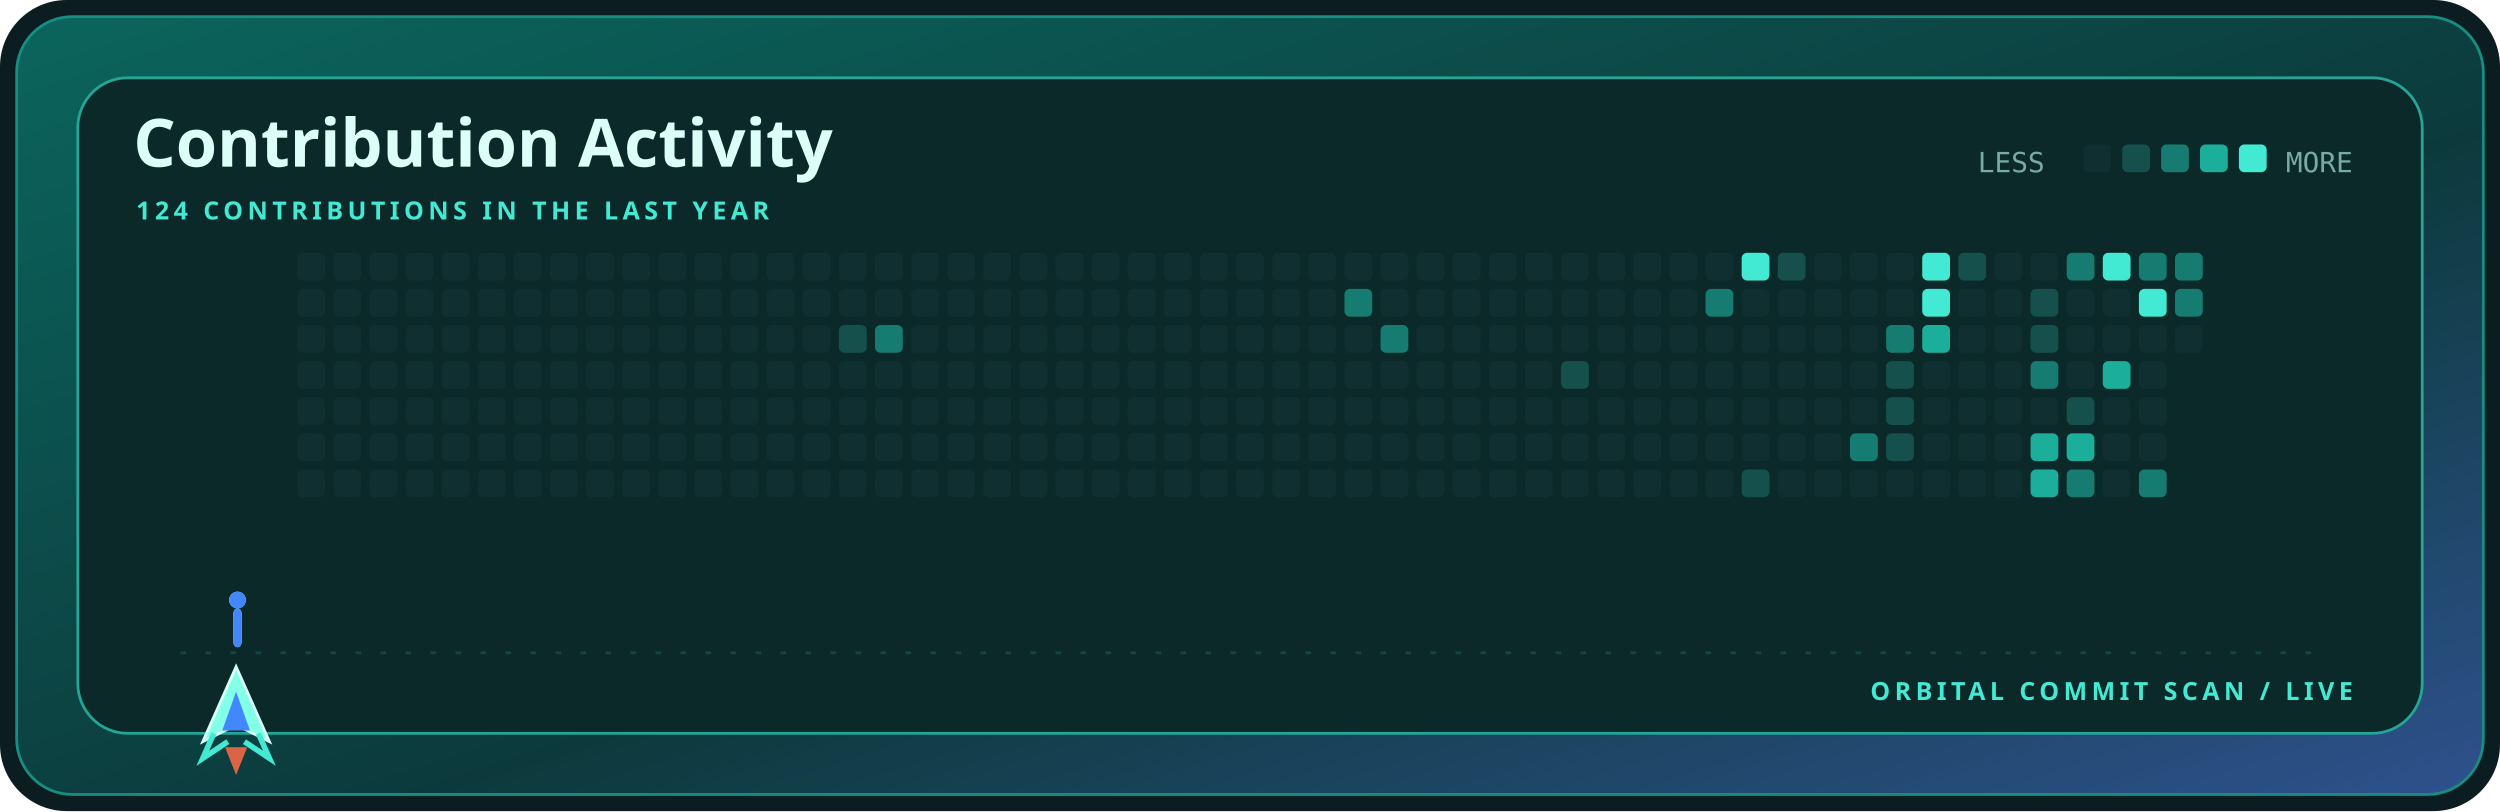
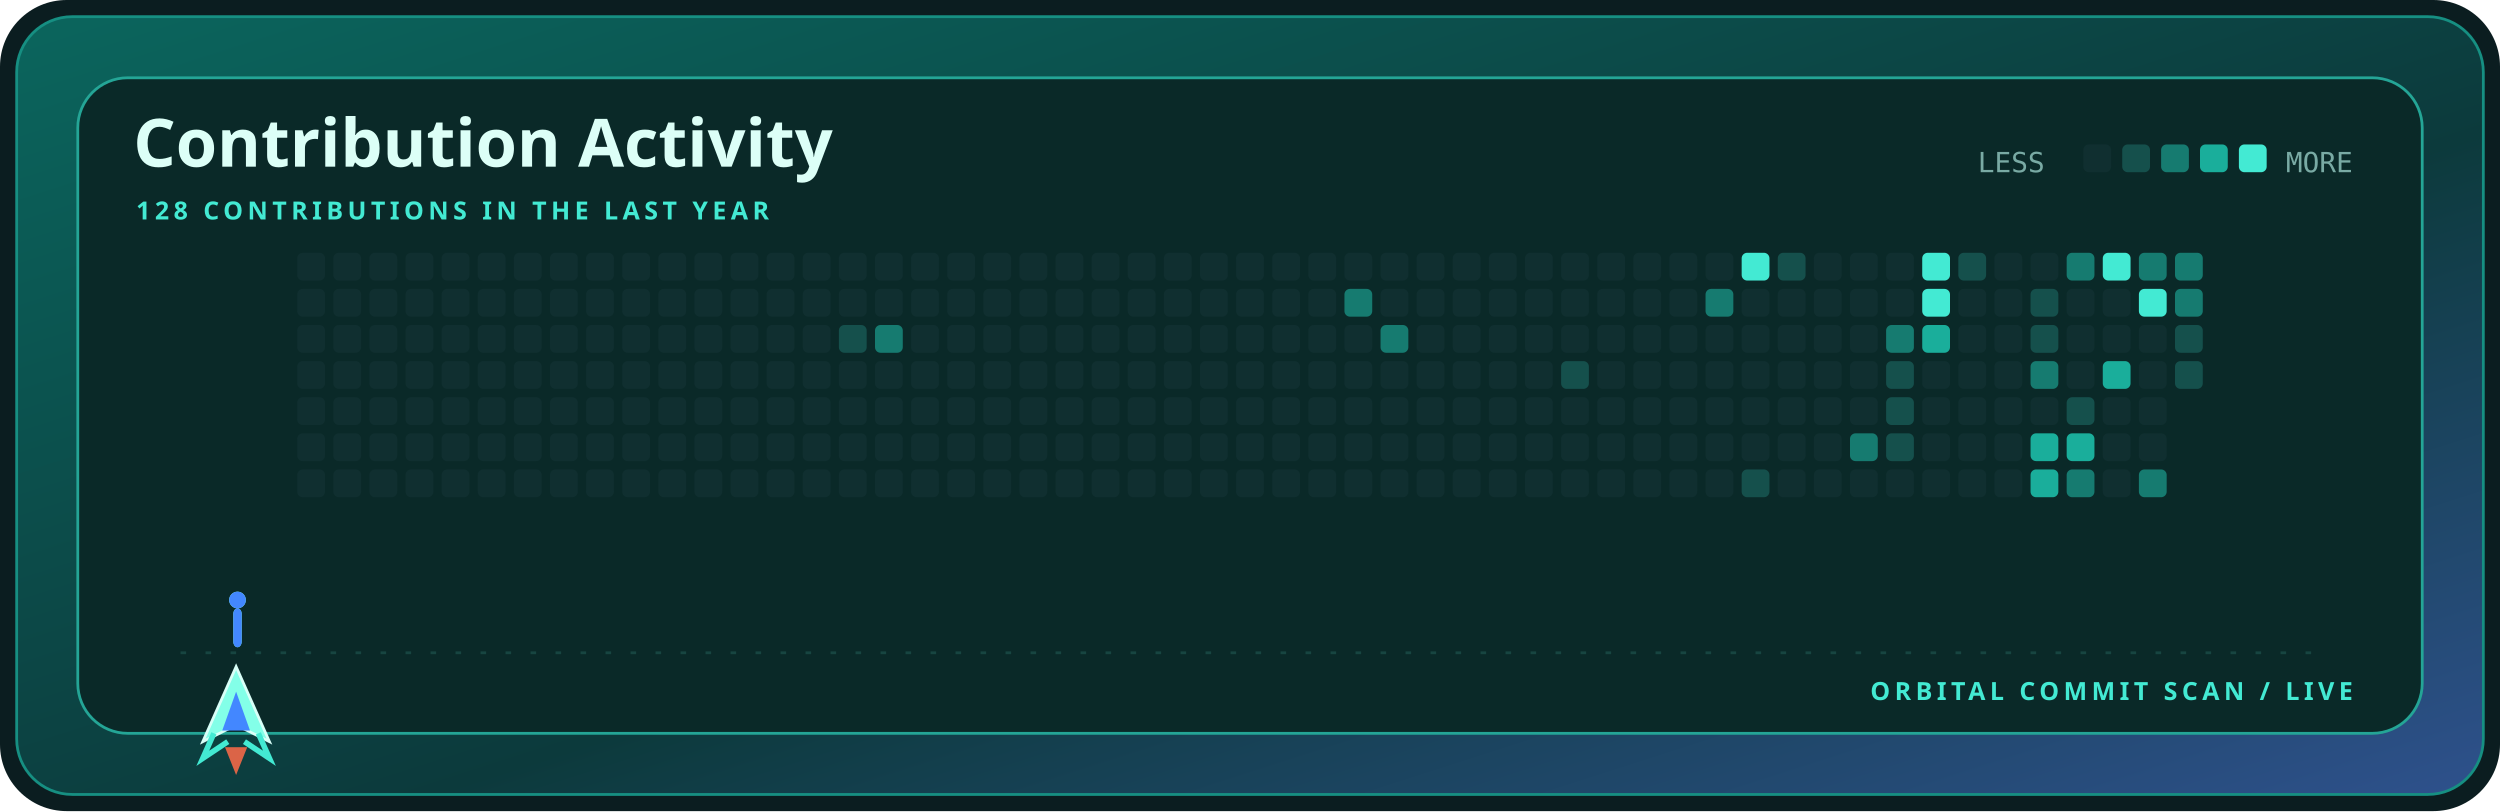
<svg xmlns="http://www.w3.org/2000/svg" width="900" height="292" viewBox="0 0 900 292" role="img" aria-label="Contribution activity for kamyarfaz">
  <defs>
    <linearGradient id="shell" x1="0" y1="0" x2="1" y2="1">
      <stop stop-color="#0b655d" />
      <stop offset=".58" stop-color="#0c3a3c" />
      <stop offset="1" stop-color="#2e518c" />
    </linearGradient>
    <style>.display{font:700 28px 'Trebuchet MS',sans-serif;fill:#dcfff7}.title{font:700 24px 'Trebuchet MS',sans-serif;fill:#dcfff7}.label{font:700 9px 'Trebuchet MS',sans-serif;fill:#43ead3;letter-spacing:1.6px}.body{font:12px 'Trebuchet MS',sans-serif;fill:#79aaa4}.mono{font:10px ui-monospace,Consolas,monospace;fill:#79aaa4}@media(prefers-reduced-motion:reduce){*{animation:none!important}}.cell{animation:cellIn .55s cubic-bezier(.32,.72,0,1) both}.ship{animation:travel 12s cubic-bezier(.65,0,.35,1) infinite}.shot-a{animation:shoot 1.7s cubic-bezier(.32,.72,0,1) infinite}.shot-b{animation:shoot 1.7s .72s cubic-bezier(.32,.72,0,1) infinite}@keyframes cellIn{from{opacity:0;transform:translateY(5px)}to{opacity:1;transform:translateY(0)}}@keyframes travel{0%,100%{transform:translateX(0)}50%{transform:translateX(715px)}}@keyframes shoot{0%{opacity:0;transform:translateY(0) scaleY(.4)}18%{opacity:1}75%,100%{opacity:0;transform:translateY(-58px) scaleY(1)}}</style>
  </defs>
  <rect width="900" height="292" rx="24" fill="#0b1d20" />
  <rect x="6" y="6" width="888" height="280" rx="20" fill="url(#shell)" stroke="#168f82" />
  <rect x="28" y="28" width="844" height="236" rx="18" fill="#0a2928" stroke="#24a596" />
  <text x="48" y="60" class="title">Contribution Activity</text>
-   <text x="49" y="79" class="label">124 CONTRIBUTIONS IN THE LAST YEAR</text>
+   <text x="49" y="79" class="label">128 CONTRIBUTIONS IN THE LAST YEAR</text>
  <text x="712" y="62" class="mono">LESS</text>
  <rect x="750" y="52" width="10" height="10" rx="2" fill="#102f30" />
  <rect x="764" y="52" width="10" height="10" rx="2" fill="#15504c" />
  <rect x="778" y="52" width="10" height="10" rx="2" fill="#167b70" />
  <rect x="792" y="52" width="10" height="10" rx="2" fill="#1aae9b" />
  <rect x="806" y="52" width="10" height="10" rx="2" fill="#43ead3" />
  <text x="847" y="62" text-anchor="end" class="mono">MORE</text>
  <rect x="107" y="91" width="10" height="10" rx="2" fill="#102f30" class="cell" style="animation-delay:0.000s" />
  <rect x="107" y="104" width="10" height="10" rx="2" fill="#102f30" class="cell" style="animation-delay:0.025s" />
  <rect x="107" y="117" width="10" height="10" rx="2" fill="#102f30" class="cell" style="animation-delay:0.050s" />
  <rect x="107" y="130" width="10" height="10" rx="2" fill="#102f30" class="cell" style="animation-delay:0.075s" />
  <rect x="107" y="143" width="10" height="10" rx="2" fill="#102f30" class="cell" style="animation-delay:0.100s" />
  <rect x="107" y="156" width="10" height="10" rx="2" fill="#102f30" class="cell" style="animation-delay:0.125s" />
  <rect x="107" y="169" width="10" height="10" rx="2" fill="#102f30" class="cell" style="animation-delay:0.150s" />
  <rect x="120" y="91" width="10" height="10" rx="2" fill="#102f30" class="cell" style="animation-delay:0.025s" />
  <rect x="120" y="104" width="10" height="10" rx="2" fill="#102f30" class="cell" style="animation-delay:0.050s" />
  <rect x="120" y="117" width="10" height="10" rx="2" fill="#102f30" class="cell" style="animation-delay:0.075s" />
  <rect x="120" y="130" width="10" height="10" rx="2" fill="#102f30" class="cell" style="animation-delay:0.100s" />
  <rect x="120" y="143" width="10" height="10" rx="2" fill="#102f30" class="cell" style="animation-delay:0.125s" />
  <rect x="120" y="156" width="10" height="10" rx="2" fill="#102f30" class="cell" style="animation-delay:0.150s" />
  <rect x="120" y="169" width="10" height="10" rx="2" fill="#102f30" class="cell" style="animation-delay:0.175s" />
  <rect x="133" y="91" width="10" height="10" rx="2" fill="#102f30" class="cell" style="animation-delay:0.050s" />
  <rect x="133" y="104" width="10" height="10" rx="2" fill="#102f30" class="cell" style="animation-delay:0.075s" />
  <rect x="133" y="117" width="10" height="10" rx="2" fill="#102f30" class="cell" style="animation-delay:0.100s" />
  <rect x="133" y="130" width="10" height="10" rx="2" fill="#102f30" class="cell" style="animation-delay:0.125s" />
  <rect x="133" y="143" width="10" height="10" rx="2" fill="#102f30" class="cell" style="animation-delay:0.150s" />
  <rect x="133" y="156" width="10" height="10" rx="2" fill="#102f30" class="cell" style="animation-delay:0.175s" />
  <rect x="133" y="169" width="10" height="10" rx="2" fill="#102f30" class="cell" style="animation-delay:0.200s" />
  <rect x="146" y="91" width="10" height="10" rx="2" fill="#102f30" class="cell" style="animation-delay:0.075s" />
  <rect x="146" y="104" width="10" height="10" rx="2" fill="#102f30" class="cell" style="animation-delay:0.100s" />
  <rect x="146" y="117" width="10" height="10" rx="2" fill="#102f30" class="cell" style="animation-delay:0.125s" />
  <rect x="146" y="130" width="10" height="10" rx="2" fill="#102f30" class="cell" style="animation-delay:0.150s" />
  <rect x="146" y="143" width="10" height="10" rx="2" fill="#102f30" class="cell" style="animation-delay:0.175s" />
  <rect x="146" y="156" width="10" height="10" rx="2" fill="#102f30" class="cell" style="animation-delay:0.200s" />
  <rect x="146" y="169" width="10" height="10" rx="2" fill="#102f30" class="cell" style="animation-delay:0.225s" />
  <rect x="159" y="91" width="10" height="10" rx="2" fill="#102f30" class="cell" style="animation-delay:0.100s" />
  <rect x="159" y="104" width="10" height="10" rx="2" fill="#102f30" class="cell" style="animation-delay:0.125s" />
  <rect x="159" y="117" width="10" height="10" rx="2" fill="#102f30" class="cell" style="animation-delay:0.150s" />
  <rect x="159" y="130" width="10" height="10" rx="2" fill="#102f30" class="cell" style="animation-delay:0.175s" />
  <rect x="159" y="143" width="10" height="10" rx="2" fill="#102f30" class="cell" style="animation-delay:0.200s" />
  <rect x="159" y="156" width="10" height="10" rx="2" fill="#102f30" class="cell" style="animation-delay:0.225s" />
  <rect x="159" y="169" width="10" height="10" rx="2" fill="#102f30" class="cell" style="animation-delay:0.250s" />
  <rect x="172" y="91" width="10" height="10" rx="2" fill="#102f30" class="cell" style="animation-delay:0.125s" />
  <rect x="172" y="104" width="10" height="10" rx="2" fill="#102f30" class="cell" style="animation-delay:0.150s" />
  <rect x="172" y="117" width="10" height="10" rx="2" fill="#102f30" class="cell" style="animation-delay:0.175s" />
  <rect x="172" y="130" width="10" height="10" rx="2" fill="#102f30" class="cell" style="animation-delay:0.200s" />
  <rect x="172" y="143" width="10" height="10" rx="2" fill="#102f30" class="cell" style="animation-delay:0.225s" />
  <rect x="172" y="156" width="10" height="10" rx="2" fill="#102f30" class="cell" style="animation-delay:0.250s" />
  <rect x="172" y="169" width="10" height="10" rx="2" fill="#102f30" class="cell" style="animation-delay:0.275s" />
  <rect x="185" y="91" width="10" height="10" rx="2" fill="#102f30" class="cell" style="animation-delay:0.150s" />
  <rect x="185" y="104" width="10" height="10" rx="2" fill="#102f30" class="cell" style="animation-delay:0.175s" />
  <rect x="185" y="117" width="10" height="10" rx="2" fill="#102f30" class="cell" style="animation-delay:0.200s" />
  <rect x="185" y="130" width="10" height="10" rx="2" fill="#102f30" class="cell" style="animation-delay:0.225s" />
  <rect x="185" y="143" width="10" height="10" rx="2" fill="#102f30" class="cell" style="animation-delay:0.250s" />
  <rect x="185" y="156" width="10" height="10" rx="2" fill="#102f30" class="cell" style="animation-delay:0.275s" />
  <rect x="185" y="169" width="10" height="10" rx="2" fill="#102f30" class="cell" style="animation-delay:0.300s" />
  <rect x="198" y="91" width="10" height="10" rx="2" fill="#102f30" class="cell" style="animation-delay:0.175s" />
  <rect x="198" y="104" width="10" height="10" rx="2" fill="#102f30" class="cell" style="animation-delay:0.200s" />
  <rect x="198" y="117" width="10" height="10" rx="2" fill="#102f30" class="cell" style="animation-delay:0.225s" />
  <rect x="198" y="130" width="10" height="10" rx="2" fill="#102f30" class="cell" style="animation-delay:0.250s" />
  <rect x="198" y="143" width="10" height="10" rx="2" fill="#102f30" class="cell" style="animation-delay:0.275s" />
  <rect x="198" y="156" width="10" height="10" rx="2" fill="#102f30" class="cell" style="animation-delay:0.300s" />
  <rect x="198" y="169" width="10" height="10" rx="2" fill="#102f30" class="cell" style="animation-delay:0.325s" />
  <rect x="211" y="91" width="10" height="10" rx="2" fill="#102f30" class="cell" style="animation-delay:0.200s" />
  <rect x="211" y="104" width="10" height="10" rx="2" fill="#102f30" class="cell" style="animation-delay:0.225s" />
  <rect x="211" y="117" width="10" height="10" rx="2" fill="#102f30" class="cell" style="animation-delay:0.250s" />
  <rect x="211" y="130" width="10" height="10" rx="2" fill="#102f30" class="cell" style="animation-delay:0.275s" />
  <rect x="211" y="143" width="10" height="10" rx="2" fill="#102f30" class="cell" style="animation-delay:0.300s" />
  <rect x="211" y="156" width="10" height="10" rx="2" fill="#102f30" class="cell" style="animation-delay:0.325s" />
  <rect x="211" y="169" width="10" height="10" rx="2" fill="#102f30" class="cell" style="animation-delay:0.350s" />
  <rect x="224" y="91" width="10" height="10" rx="2" fill="#102f30" class="cell" style="animation-delay:0.225s" />
  <rect x="224" y="104" width="10" height="10" rx="2" fill="#102f30" class="cell" style="animation-delay:0.250s" />
  <rect x="224" y="117" width="10" height="10" rx="2" fill="#102f30" class="cell" style="animation-delay:0.275s" />
  <rect x="224" y="130" width="10" height="10" rx="2" fill="#102f30" class="cell" style="animation-delay:0.300s" />
  <rect x="224" y="143" width="10" height="10" rx="2" fill="#102f30" class="cell" style="animation-delay:0.325s" />
  <rect x="224" y="156" width="10" height="10" rx="2" fill="#102f30" class="cell" style="animation-delay:0.350s" />
  <rect x="224" y="169" width="10" height="10" rx="2" fill="#102f30" class="cell" style="animation-delay:0.375s" />
  <rect x="237" y="91" width="10" height="10" rx="2" fill="#102f30" class="cell" style="animation-delay:0.250s" />
  <rect x="237" y="104" width="10" height="10" rx="2" fill="#102f30" class="cell" style="animation-delay:0.275s" />
  <rect x="237" y="117" width="10" height="10" rx="2" fill="#102f30" class="cell" style="animation-delay:0.300s" />
  <rect x="237" y="130" width="10" height="10" rx="2" fill="#102f30" class="cell" style="animation-delay:0.325s" />
  <rect x="237" y="143" width="10" height="10" rx="2" fill="#102f30" class="cell" style="animation-delay:0.350s" />
  <rect x="237" y="156" width="10" height="10" rx="2" fill="#102f30" class="cell" style="animation-delay:0.375s" />
  <rect x="237" y="169" width="10" height="10" rx="2" fill="#102f30" class="cell" style="animation-delay:0.400s" />
  <rect x="250" y="91" width="10" height="10" rx="2" fill="#102f30" class="cell" style="animation-delay:0.275s" />
  <rect x="250" y="104" width="10" height="10" rx="2" fill="#102f30" class="cell" style="animation-delay:0.300s" />
  <rect x="250" y="117" width="10" height="10" rx="2" fill="#102f30" class="cell" style="animation-delay:0.325s" />
  <rect x="250" y="130" width="10" height="10" rx="2" fill="#102f30" class="cell" style="animation-delay:0.350s" />
  <rect x="250" y="143" width="10" height="10" rx="2" fill="#102f30" class="cell" style="animation-delay:0.375s" />
  <rect x="250" y="156" width="10" height="10" rx="2" fill="#102f30" class="cell" style="animation-delay:0.400s" />
  <rect x="250" y="169" width="10" height="10" rx="2" fill="#102f30" class="cell" style="animation-delay:0.425s" />
  <rect x="263" y="91" width="10" height="10" rx="2" fill="#102f30" class="cell" style="animation-delay:0.300s" />
  <rect x="263" y="104" width="10" height="10" rx="2" fill="#102f30" class="cell" style="animation-delay:0.325s" />
  <rect x="263" y="117" width="10" height="10" rx="2" fill="#102f30" class="cell" style="animation-delay:0.350s" />
  <rect x="263" y="130" width="10" height="10" rx="2" fill="#102f30" class="cell" style="animation-delay:0.375s" />
  <rect x="263" y="143" width="10" height="10" rx="2" fill="#102f30" class="cell" style="animation-delay:0.400s" />
  <rect x="263" y="156" width="10" height="10" rx="2" fill="#102f30" class="cell" style="animation-delay:0.425s" />
  <rect x="263" y="169" width="10" height="10" rx="2" fill="#102f30" class="cell" style="animation-delay:0.000s" />
  <rect x="276" y="91" width="10" height="10" rx="2" fill="#102f30" class="cell" style="animation-delay:0.325s" />
  <rect x="276" y="104" width="10" height="10" rx="2" fill="#102f30" class="cell" style="animation-delay:0.350s" />
  <rect x="276" y="117" width="10" height="10" rx="2" fill="#102f30" class="cell" style="animation-delay:0.375s" />
  <rect x="276" y="130" width="10" height="10" rx="2" fill="#102f30" class="cell" style="animation-delay:0.400s" />
  <rect x="276" y="143" width="10" height="10" rx="2" fill="#102f30" class="cell" style="animation-delay:0.425s" />
  <rect x="276" y="156" width="10" height="10" rx="2" fill="#102f30" class="cell" style="animation-delay:0.000s" />
  <rect x="276" y="169" width="10" height="10" rx="2" fill="#102f30" class="cell" style="animation-delay:0.025s" />
  <rect x="289" y="91" width="10" height="10" rx="2" fill="#102f30" class="cell" style="animation-delay:0.350s" />
  <rect x="289" y="104" width="10" height="10" rx="2" fill="#102f30" class="cell" style="animation-delay:0.375s" />
  <rect x="289" y="117" width="10" height="10" rx="2" fill="#102f30" class="cell" style="animation-delay:0.400s" />
  <rect x="289" y="130" width="10" height="10" rx="2" fill="#102f30" class="cell" style="animation-delay:0.425s" />
  <rect x="289" y="143" width="10" height="10" rx="2" fill="#102f30" class="cell" style="animation-delay:0.000s" />
  <rect x="289" y="156" width="10" height="10" rx="2" fill="#102f30" class="cell" style="animation-delay:0.025s" />
  <rect x="289" y="169" width="10" height="10" rx="2" fill="#102f30" class="cell" style="animation-delay:0.050s" />
  <rect x="302" y="91" width="10" height="10" rx="2" fill="#102f30" class="cell" style="animation-delay:0.375s" />
  <rect x="302" y="104" width="10" height="10" rx="2" fill="#102f30" class="cell" style="animation-delay:0.400s" />
  <rect x="302" y="117" width="10" height="10" rx="2" fill="#15504c" class="cell" style="animation-delay:0.425s" />
  <rect x="302" y="130" width="10" height="10" rx="2" fill="#102f30" class="cell" style="animation-delay:0.000s" />
  <rect x="302" y="143" width="10" height="10" rx="2" fill="#102f30" class="cell" style="animation-delay:0.025s" />
  <rect x="302" y="156" width="10" height="10" rx="2" fill="#102f30" class="cell" style="animation-delay:0.050s" />
  <rect x="302" y="169" width="10" height="10" rx="2" fill="#102f30" class="cell" style="animation-delay:0.075s" />
  <rect x="315" y="91" width="10" height="10" rx="2" fill="#102f30" class="cell" style="animation-delay:0.400s" />
  <rect x="315" y="104" width="10" height="10" rx="2" fill="#102f30" class="cell" style="animation-delay:0.425s" />
  <rect x="315" y="117" width="10" height="10" rx="2" fill="#167b70" class="cell" style="animation-delay:0.000s" />
  <rect x="315" y="130" width="10" height="10" rx="2" fill="#102f30" class="cell" style="animation-delay:0.025s" />
  <rect x="315" y="143" width="10" height="10" rx="2" fill="#102f30" class="cell" style="animation-delay:0.050s" />
  <rect x="315" y="156" width="10" height="10" rx="2" fill="#102f30" class="cell" style="animation-delay:0.075s" />
  <rect x="315" y="169" width="10" height="10" rx="2" fill="#102f30" class="cell" style="animation-delay:0.100s" />
  <rect x="328" y="91" width="10" height="10" rx="2" fill="#102f30" class="cell" style="animation-delay:0.425s" />
  <rect x="328" y="104" width="10" height="10" rx="2" fill="#102f30" class="cell" style="animation-delay:0.000s" />
  <rect x="328" y="117" width="10" height="10" rx="2" fill="#102f30" class="cell" style="animation-delay:0.025s" />
  <rect x="328" y="130" width="10" height="10" rx="2" fill="#102f30" class="cell" style="animation-delay:0.050s" />
  <rect x="328" y="143" width="10" height="10" rx="2" fill="#102f30" class="cell" style="animation-delay:0.075s" />
  <rect x="328" y="156" width="10" height="10" rx="2" fill="#102f30" class="cell" style="animation-delay:0.100s" />
  <rect x="328" y="169" width="10" height="10" rx="2" fill="#102f30" class="cell" style="animation-delay:0.125s" />
  <rect x="341" y="91" width="10" height="10" rx="2" fill="#102f30" class="cell" style="animation-delay:0.000s" />
  <rect x="341" y="104" width="10" height="10" rx="2" fill="#102f30" class="cell" style="animation-delay:0.025s" />
  <rect x="341" y="117" width="10" height="10" rx="2" fill="#102f30" class="cell" style="animation-delay:0.050s" />
  <rect x="341" y="130" width="10" height="10" rx="2" fill="#102f30" class="cell" style="animation-delay:0.075s" />
  <rect x="341" y="143" width="10" height="10" rx="2" fill="#102f30" class="cell" style="animation-delay:0.100s" />
  <rect x="341" y="156" width="10" height="10" rx="2" fill="#102f30" class="cell" style="animation-delay:0.125s" />
  <rect x="341" y="169" width="10" height="10" rx="2" fill="#102f30" class="cell" style="animation-delay:0.150s" />
  <rect x="354" y="91" width="10" height="10" rx="2" fill="#102f30" class="cell" style="animation-delay:0.025s" />
  <rect x="354" y="104" width="10" height="10" rx="2" fill="#102f30" class="cell" style="animation-delay:0.050s" />
  <rect x="354" y="117" width="10" height="10" rx="2" fill="#102f30" class="cell" style="animation-delay:0.075s" />
  <rect x="354" y="130" width="10" height="10" rx="2" fill="#102f30" class="cell" style="animation-delay:0.100s" />
  <rect x="354" y="143" width="10" height="10" rx="2" fill="#102f30" class="cell" style="animation-delay:0.125s" />
  <rect x="354" y="156" width="10" height="10" rx="2" fill="#102f30" class="cell" style="animation-delay:0.150s" />
  <rect x="354" y="169" width="10" height="10" rx="2" fill="#102f30" class="cell" style="animation-delay:0.175s" />
  <rect x="367" y="91" width="10" height="10" rx="2" fill="#102f30" class="cell" style="animation-delay:0.050s" />
  <rect x="367" y="104" width="10" height="10" rx="2" fill="#102f30" class="cell" style="animation-delay:0.075s" />
  <rect x="367" y="117" width="10" height="10" rx="2" fill="#102f30" class="cell" style="animation-delay:0.100s" />
  <rect x="367" y="130" width="10" height="10" rx="2" fill="#102f30" class="cell" style="animation-delay:0.125s" />
  <rect x="367" y="143" width="10" height="10" rx="2" fill="#102f30" class="cell" style="animation-delay:0.150s" />
  <rect x="367" y="156" width="10" height="10" rx="2" fill="#102f30" class="cell" style="animation-delay:0.175s" />
  <rect x="367" y="169" width="10" height="10" rx="2" fill="#102f30" class="cell" style="animation-delay:0.200s" />
  <rect x="380" y="91" width="10" height="10" rx="2" fill="#102f30" class="cell" style="animation-delay:0.075s" />
  <rect x="380" y="104" width="10" height="10" rx="2" fill="#102f30" class="cell" style="animation-delay:0.100s" />
  <rect x="380" y="117" width="10" height="10" rx="2" fill="#102f30" class="cell" style="animation-delay:0.125s" />
  <rect x="380" y="130" width="10" height="10" rx="2" fill="#102f30" class="cell" style="animation-delay:0.150s" />
  <rect x="380" y="143" width="10" height="10" rx="2" fill="#102f30" class="cell" style="animation-delay:0.175s" />
  <rect x="380" y="156" width="10" height="10" rx="2" fill="#102f30" class="cell" style="animation-delay:0.200s" />
  <rect x="380" y="169" width="10" height="10" rx="2" fill="#102f30" class="cell" style="animation-delay:0.225s" />
  <rect x="393" y="91" width="10" height="10" rx="2" fill="#102f30" class="cell" style="animation-delay:0.100s" />
  <rect x="393" y="104" width="10" height="10" rx="2" fill="#102f30" class="cell" style="animation-delay:0.125s" />
  <rect x="393" y="117" width="10" height="10" rx="2" fill="#102f30" class="cell" style="animation-delay:0.150s" />
  <rect x="393" y="130" width="10" height="10" rx="2" fill="#102f30" class="cell" style="animation-delay:0.175s" />
  <rect x="393" y="143" width="10" height="10" rx="2" fill="#102f30" class="cell" style="animation-delay:0.200s" />
  <rect x="393" y="156" width="10" height="10" rx="2" fill="#102f30" class="cell" style="animation-delay:0.225s" />
  <rect x="393" y="169" width="10" height="10" rx="2" fill="#102f30" class="cell" style="animation-delay:0.250s" />
  <rect x="406" y="91" width="10" height="10" rx="2" fill="#102f30" class="cell" style="animation-delay:0.125s" />
  <rect x="406" y="104" width="10" height="10" rx="2" fill="#102f30" class="cell" style="animation-delay:0.150s" />
  <rect x="406" y="117" width="10" height="10" rx="2" fill="#102f30" class="cell" style="animation-delay:0.175s" />
  <rect x="406" y="130" width="10" height="10" rx="2" fill="#102f30" class="cell" style="animation-delay:0.200s" />
  <rect x="406" y="143" width="10" height="10" rx="2" fill="#102f30" class="cell" style="animation-delay:0.225s" />
  <rect x="406" y="156" width="10" height="10" rx="2" fill="#102f30" class="cell" style="animation-delay:0.250s" />
  <rect x="406" y="169" width="10" height="10" rx="2" fill="#102f30" class="cell" style="animation-delay:0.275s" />
  <rect x="419" y="91" width="10" height="10" rx="2" fill="#102f30" class="cell" style="animation-delay:0.150s" />
  <rect x="419" y="104" width="10" height="10" rx="2" fill="#102f30" class="cell" style="animation-delay:0.175s" />
  <rect x="419" y="117" width="10" height="10" rx="2" fill="#102f30" class="cell" style="animation-delay:0.200s" />
  <rect x="419" y="130" width="10" height="10" rx="2" fill="#102f30" class="cell" style="animation-delay:0.225s" />
  <rect x="419" y="143" width="10" height="10" rx="2" fill="#102f30" class="cell" style="animation-delay:0.250s" />
  <rect x="419" y="156" width="10" height="10" rx="2" fill="#102f30" class="cell" style="animation-delay:0.275s" />
  <rect x="419" y="169" width="10" height="10" rx="2" fill="#102f30" class="cell" style="animation-delay:0.300s" />
  <rect x="432" y="91" width="10" height="10" rx="2" fill="#102f30" class="cell" style="animation-delay:0.175s" />
  <rect x="432" y="104" width="10" height="10" rx="2" fill="#102f30" class="cell" style="animation-delay:0.200s" />
  <rect x="432" y="117" width="10" height="10" rx="2" fill="#102f30" class="cell" style="animation-delay:0.225s" />
  <rect x="432" y="130" width="10" height="10" rx="2" fill="#102f30" class="cell" style="animation-delay:0.250s" />
  <rect x="432" y="143" width="10" height="10" rx="2" fill="#102f30" class="cell" style="animation-delay:0.275s" />
  <rect x="432" y="156" width="10" height="10" rx="2" fill="#102f30" class="cell" style="animation-delay:0.300s" />
  <rect x="432" y="169" width="10" height="10" rx="2" fill="#102f30" class="cell" style="animation-delay:0.325s" />
  <rect x="445" y="91" width="10" height="10" rx="2" fill="#102f30" class="cell" style="animation-delay:0.200s" />
  <rect x="445" y="104" width="10" height="10" rx="2" fill="#102f30" class="cell" style="animation-delay:0.225s" />
  <rect x="445" y="117" width="10" height="10" rx="2" fill="#102f30" class="cell" style="animation-delay:0.250s" />
  <rect x="445" y="130" width="10" height="10" rx="2" fill="#102f30" class="cell" style="animation-delay:0.275s" />
  <rect x="445" y="143" width="10" height="10" rx="2" fill="#102f30" class="cell" style="animation-delay:0.300s" />
  <rect x="445" y="156" width="10" height="10" rx="2" fill="#102f30" class="cell" style="animation-delay:0.325s" />
  <rect x="445" y="169" width="10" height="10" rx="2" fill="#102f30" class="cell" style="animation-delay:0.350s" />
  <rect x="458" y="91" width="10" height="10" rx="2" fill="#102f30" class="cell" style="animation-delay:0.225s" />
  <rect x="458" y="104" width="10" height="10" rx="2" fill="#102f30" class="cell" style="animation-delay:0.250s" />
  <rect x="458" y="117" width="10" height="10" rx="2" fill="#102f30" class="cell" style="animation-delay:0.275s" />
  <rect x="458" y="130" width="10" height="10" rx="2" fill="#102f30" class="cell" style="animation-delay:0.300s" />
  <rect x="458" y="143" width="10" height="10" rx="2" fill="#102f30" class="cell" style="animation-delay:0.325s" />
  <rect x="458" y="156" width="10" height="10" rx="2" fill="#102f30" class="cell" style="animation-delay:0.350s" />
  <rect x="458" y="169" width="10" height="10" rx="2" fill="#102f30" class="cell" style="animation-delay:0.375s" />
  <rect x="471" y="91" width="10" height="10" rx="2" fill="#102f30" class="cell" style="animation-delay:0.250s" />
  <rect x="471" y="104" width="10" height="10" rx="2" fill="#102f30" class="cell" style="animation-delay:0.275s" />
  <rect x="471" y="117" width="10" height="10" rx="2" fill="#102f30" class="cell" style="animation-delay:0.300s" />
  <rect x="471" y="130" width="10" height="10" rx="2" fill="#102f30" class="cell" style="animation-delay:0.325s" />
  <rect x="471" y="143" width="10" height="10" rx="2" fill="#102f30" class="cell" style="animation-delay:0.350s" />
  <rect x="471" y="156" width="10" height="10" rx="2" fill="#102f30" class="cell" style="animation-delay:0.375s" />
  <rect x="471" y="169" width="10" height="10" rx="2" fill="#102f30" class="cell" style="animation-delay:0.400s" />
  <rect x="484" y="91" width="10" height="10" rx="2" fill="#102f30" class="cell" style="animation-delay:0.275s" />
  <rect x="484" y="104" width="10" height="10" rx="2" fill="#167b70" class="cell" style="animation-delay:0.300s" />
  <rect x="484" y="117" width="10" height="10" rx="2" fill="#102f30" class="cell" style="animation-delay:0.325s" />
  <rect x="484" y="130" width="10" height="10" rx="2" fill="#102f30" class="cell" style="animation-delay:0.350s" />
  <rect x="484" y="143" width="10" height="10" rx="2" fill="#102f30" class="cell" style="animation-delay:0.375s" />
  <rect x="484" y="156" width="10" height="10" rx="2" fill="#102f30" class="cell" style="animation-delay:0.400s" />
  <rect x="484" y="169" width="10" height="10" rx="2" fill="#102f30" class="cell" style="animation-delay:0.425s" />
  <rect x="497" y="91" width="10" height="10" rx="2" fill="#102f30" class="cell" style="animation-delay:0.300s" />
  <rect x="497" y="104" width="10" height="10" rx="2" fill="#102f30" class="cell" style="animation-delay:0.325s" />
  <rect x="497" y="117" width="10" height="10" rx="2" fill="#167b70" class="cell" style="animation-delay:0.350s" />
  <rect x="497" y="130" width="10" height="10" rx="2" fill="#102f30" class="cell" style="animation-delay:0.375s" />
  <rect x="497" y="143" width="10" height="10" rx="2" fill="#102f30" class="cell" style="animation-delay:0.400s" />
  <rect x="497" y="156" width="10" height="10" rx="2" fill="#102f30" class="cell" style="animation-delay:0.425s" />
  <rect x="497" y="169" width="10" height="10" rx="2" fill="#102f30" class="cell" style="animation-delay:0.000s" />
  <rect x="510" y="91" width="10" height="10" rx="2" fill="#102f30" class="cell" style="animation-delay:0.325s" />
  <rect x="510" y="104" width="10" height="10" rx="2" fill="#102f30" class="cell" style="animation-delay:0.350s" />
  <rect x="510" y="117" width="10" height="10" rx="2" fill="#102f30" class="cell" style="animation-delay:0.375s" />
  <rect x="510" y="130" width="10" height="10" rx="2" fill="#102f30" class="cell" style="animation-delay:0.400s" />
  <rect x="510" y="143" width="10" height="10" rx="2" fill="#102f30" class="cell" style="animation-delay:0.425s" />
  <rect x="510" y="156" width="10" height="10" rx="2" fill="#102f30" class="cell" style="animation-delay:0.000s" />
  <rect x="510" y="169" width="10" height="10" rx="2" fill="#102f30" class="cell" style="animation-delay:0.025s" />
  <rect x="523" y="91" width="10" height="10" rx="2" fill="#102f30" class="cell" style="animation-delay:0.350s" />
  <rect x="523" y="104" width="10" height="10" rx="2" fill="#102f30" class="cell" style="animation-delay:0.375s" />
  <rect x="523" y="117" width="10" height="10" rx="2" fill="#102f30" class="cell" style="animation-delay:0.400s" />
  <rect x="523" y="130" width="10" height="10" rx="2" fill="#102f30" class="cell" style="animation-delay:0.425s" />
  <rect x="523" y="143" width="10" height="10" rx="2" fill="#102f30" class="cell" style="animation-delay:0.000s" />
  <rect x="523" y="156" width="10" height="10" rx="2" fill="#102f30" class="cell" style="animation-delay:0.025s" />
  <rect x="523" y="169" width="10" height="10" rx="2" fill="#102f30" class="cell" style="animation-delay:0.050s" />
  <rect x="536" y="91" width="10" height="10" rx="2" fill="#102f30" class="cell" style="animation-delay:0.375s" />
  <rect x="536" y="104" width="10" height="10" rx="2" fill="#102f30" class="cell" style="animation-delay:0.400s" />
  <rect x="536" y="117" width="10" height="10" rx="2" fill="#102f30" class="cell" style="animation-delay:0.425s" />
  <rect x="536" y="130" width="10" height="10" rx="2" fill="#102f30" class="cell" style="animation-delay:0.000s" />
  <rect x="536" y="143" width="10" height="10" rx="2" fill="#102f30" class="cell" style="animation-delay:0.025s" />
  <rect x="536" y="156" width="10" height="10" rx="2" fill="#102f30" class="cell" style="animation-delay:0.050s" />
  <rect x="536" y="169" width="10" height="10" rx="2" fill="#102f30" class="cell" style="animation-delay:0.075s" />
  <rect x="549" y="91" width="10" height="10" rx="2" fill="#102f30" class="cell" style="animation-delay:0.400s" />
  <rect x="549" y="104" width="10" height="10" rx="2" fill="#102f30" class="cell" style="animation-delay:0.425s" />
  <rect x="549" y="117" width="10" height="10" rx="2" fill="#102f30" class="cell" style="animation-delay:0.000s" />
  <rect x="549" y="130" width="10" height="10" rx="2" fill="#102f30" class="cell" style="animation-delay:0.025s" />
  <rect x="549" y="143" width="10" height="10" rx="2" fill="#102f30" class="cell" style="animation-delay:0.050s" />
  <rect x="549" y="156" width="10" height="10" rx="2" fill="#102f30" class="cell" style="animation-delay:0.075s" />
  <rect x="549" y="169" width="10" height="10" rx="2" fill="#102f30" class="cell" style="animation-delay:0.100s" />
  <rect x="562" y="91" width="10" height="10" rx="2" fill="#102f30" class="cell" style="animation-delay:0.425s" />
  <rect x="562" y="104" width="10" height="10" rx="2" fill="#102f30" class="cell" style="animation-delay:0.000s" />
  <rect x="562" y="117" width="10" height="10" rx="2" fill="#102f30" class="cell" style="animation-delay:0.025s" />
  <rect x="562" y="130" width="10" height="10" rx="2" fill="#15504c" class="cell" style="animation-delay:0.050s" />
  <rect x="562" y="143" width="10" height="10" rx="2" fill="#102f30" class="cell" style="animation-delay:0.075s" />
  <rect x="562" y="156" width="10" height="10" rx="2" fill="#102f30" class="cell" style="animation-delay:0.100s" />
  <rect x="562" y="169" width="10" height="10" rx="2" fill="#102f30" class="cell" style="animation-delay:0.125s" />
  <rect x="575" y="91" width="10" height="10" rx="2" fill="#102f30" class="cell" style="animation-delay:0.000s" />
  <rect x="575" y="104" width="10" height="10" rx="2" fill="#102f30" class="cell" style="animation-delay:0.025s" />
  <rect x="575" y="117" width="10" height="10" rx="2" fill="#102f30" class="cell" style="animation-delay:0.050s" />
  <rect x="575" y="130" width="10" height="10" rx="2" fill="#102f30" class="cell" style="animation-delay:0.075s" />
  <rect x="575" y="143" width="10" height="10" rx="2" fill="#102f30" class="cell" style="animation-delay:0.100s" />
  <rect x="575" y="156" width="10" height="10" rx="2" fill="#102f30" class="cell" style="animation-delay:0.125s" />
  <rect x="575" y="169" width="10" height="10" rx="2" fill="#102f30" class="cell" style="animation-delay:0.150s" />
  <rect x="588" y="91" width="10" height="10" rx="2" fill="#102f30" class="cell" style="animation-delay:0.025s" />
  <rect x="588" y="104" width="10" height="10" rx="2" fill="#102f30" class="cell" style="animation-delay:0.050s" />
  <rect x="588" y="117" width="10" height="10" rx="2" fill="#102f30" class="cell" style="animation-delay:0.075s" />
  <rect x="588" y="130" width="10" height="10" rx="2" fill="#102f30" class="cell" style="animation-delay:0.100s" />
  <rect x="588" y="143" width="10" height="10" rx="2" fill="#102f30" class="cell" style="animation-delay:0.125s" />
  <rect x="588" y="156" width="10" height="10" rx="2" fill="#102f30" class="cell" style="animation-delay:0.150s" />
  <rect x="588" y="169" width="10" height="10" rx="2" fill="#102f30" class="cell" style="animation-delay:0.175s" />
  <rect x="601" y="91" width="10" height="10" rx="2" fill="#102f30" class="cell" style="animation-delay:0.050s" />
  <rect x="601" y="104" width="10" height="10" rx="2" fill="#102f30" class="cell" style="animation-delay:0.075s" />
  <rect x="601" y="117" width="10" height="10" rx="2" fill="#102f30" class="cell" style="animation-delay:0.100s" />
  <rect x="601" y="130" width="10" height="10" rx="2" fill="#102f30" class="cell" style="animation-delay:0.125s" />
  <rect x="601" y="143" width="10" height="10" rx="2" fill="#102f30" class="cell" style="animation-delay:0.150s" />
  <rect x="601" y="156" width="10" height="10" rx="2" fill="#102f30" class="cell" style="animation-delay:0.175s" />
  <rect x="601" y="169" width="10" height="10" rx="2" fill="#102f30" class="cell" style="animation-delay:0.200s" />
  <rect x="614" y="91" width="10" height="10" rx="2" fill="#102f30" class="cell" style="animation-delay:0.075s" />
  <rect x="614" y="104" width="10" height="10" rx="2" fill="#167b70" class="cell" style="animation-delay:0.100s" />
  <rect x="614" y="117" width="10" height="10" rx="2" fill="#102f30" class="cell" style="animation-delay:0.125s" />
  <rect x="614" y="130" width="10" height="10" rx="2" fill="#102f30" class="cell" style="animation-delay:0.150s" />
  <rect x="614" y="143" width="10" height="10" rx="2" fill="#102f30" class="cell" style="animation-delay:0.175s" />
  <rect x="614" y="156" width="10" height="10" rx="2" fill="#102f30" class="cell" style="animation-delay:0.200s" />
  <rect x="614" y="169" width="10" height="10" rx="2" fill="#102f30" class="cell" style="animation-delay:0.225s" />
  <rect x="627" y="91" width="10" height="10" rx="2" fill="#43ead3" class="cell" style="animation-delay:0.100s" />
  <rect x="627" y="104" width="10" height="10" rx="2" fill="#102f30" class="cell" style="animation-delay:0.125s" />
  <rect x="627" y="117" width="10" height="10" rx="2" fill="#102f30" class="cell" style="animation-delay:0.150s" />
  <rect x="627" y="130" width="10" height="10" rx="2" fill="#102f30" class="cell" style="animation-delay:0.175s" />
  <rect x="627" y="143" width="10" height="10" rx="2" fill="#102f30" class="cell" style="animation-delay:0.200s" />
  <rect x="627" y="156" width="10" height="10" rx="2" fill="#102f30" class="cell" style="animation-delay:0.225s" />
  <rect x="627" y="169" width="10" height="10" rx="2" fill="#15504c" class="cell" style="animation-delay:0.250s" />
  <rect x="640" y="91" width="10" height="10" rx="2" fill="#15504c" class="cell" style="animation-delay:0.125s" />
  <rect x="640" y="104" width="10" height="10" rx="2" fill="#102f30" class="cell" style="animation-delay:0.150s" />
  <rect x="640" y="117" width="10" height="10" rx="2" fill="#102f30" class="cell" style="animation-delay:0.175s" />
  <rect x="640" y="130" width="10" height="10" rx="2" fill="#102f30" class="cell" style="animation-delay:0.200s" />
  <rect x="640" y="143" width="10" height="10" rx="2" fill="#102f30" class="cell" style="animation-delay:0.225s" />
  <rect x="640" y="156" width="10" height="10" rx="2" fill="#102f30" class="cell" style="animation-delay:0.250s" />
  <rect x="640" y="169" width="10" height="10" rx="2" fill="#102f30" class="cell" style="animation-delay:0.275s" />
  <rect x="653" y="91" width="10" height="10" rx="2" fill="#102f30" class="cell" style="animation-delay:0.150s" />
  <rect x="653" y="104" width="10" height="10" rx="2" fill="#102f30" class="cell" style="animation-delay:0.175s" />
  <rect x="653" y="117" width="10" height="10" rx="2" fill="#102f30" class="cell" style="animation-delay:0.200s" />
  <rect x="653" y="130" width="10" height="10" rx="2" fill="#102f30" class="cell" style="animation-delay:0.225s" />
  <rect x="653" y="143" width="10" height="10" rx="2" fill="#102f30" class="cell" style="animation-delay:0.250s" />
  <rect x="653" y="156" width="10" height="10" rx="2" fill="#102f30" class="cell" style="animation-delay:0.275s" />
  <rect x="653" y="169" width="10" height="10" rx="2" fill="#102f30" class="cell" style="animation-delay:0.300s" />
  <rect x="666" y="91" width="10" height="10" rx="2" fill="#102f30" class="cell" style="animation-delay:0.175s" />
  <rect x="666" y="104" width="10" height="10" rx="2" fill="#102f30" class="cell" style="animation-delay:0.200s" />
  <rect x="666" y="117" width="10" height="10" rx="2" fill="#102f30" class="cell" style="animation-delay:0.225s" />
  <rect x="666" y="130" width="10" height="10" rx="2" fill="#102f30" class="cell" style="animation-delay:0.250s" />
  <rect x="666" y="143" width="10" height="10" rx="2" fill="#102f30" class="cell" style="animation-delay:0.275s" />
  <rect x="666" y="156" width="10" height="10" rx="2" fill="#167b70" class="cell" style="animation-delay:0.300s" />
  <rect x="666" y="169" width="10" height="10" rx="2" fill="#102f30" class="cell" style="animation-delay:0.325s" />
  <rect x="679" y="91" width="10" height="10" rx="2" fill="#102f30" class="cell" style="animation-delay:0.200s" />
  <rect x="679" y="104" width="10" height="10" rx="2" fill="#102f30" class="cell" style="animation-delay:0.225s" />
  <rect x="679" y="117" width="10" height="10" rx="2" fill="#167b70" class="cell" style="animation-delay:0.250s" />
  <rect x="679" y="130" width="10" height="10" rx="2" fill="#15504c" class="cell" style="animation-delay:0.275s" />
  <rect x="679" y="143" width="10" height="10" rx="2" fill="#15504c" class="cell" style="animation-delay:0.300s" />
  <rect x="679" y="156" width="10" height="10" rx="2" fill="#15504c" class="cell" style="animation-delay:0.325s" />
  <rect x="679" y="169" width="10" height="10" rx="2" fill="#102f30" class="cell" style="animation-delay:0.350s" />
  <rect x="692" y="91" width="10" height="10" rx="2" fill="#43ead3" class="cell" style="animation-delay:0.225s" />
  <rect x="692" y="104" width="10" height="10" rx="2" fill="#43ead3" class="cell" style="animation-delay:0.250s" />
  <rect x="692" y="117" width="10" height="10" rx="2" fill="#1aae9b" class="cell" style="animation-delay:0.275s" />
  <rect x="692" y="130" width="10" height="10" rx="2" fill="#102f30" class="cell" style="animation-delay:0.300s" />
  <rect x="692" y="143" width="10" height="10" rx="2" fill="#102f30" class="cell" style="animation-delay:0.325s" />
  <rect x="692" y="156" width="10" height="10" rx="2" fill="#102f30" class="cell" style="animation-delay:0.350s" />
  <rect x="692" y="169" width="10" height="10" rx="2" fill="#102f30" class="cell" style="animation-delay:0.375s" />
  <rect x="705" y="91" width="10" height="10" rx="2" fill="#15504c" class="cell" style="animation-delay:0.250s" />
  <rect x="705" y="104" width="10" height="10" rx="2" fill="#102f30" class="cell" style="animation-delay:0.275s" />
  <rect x="705" y="117" width="10" height="10" rx="2" fill="#102f30" class="cell" style="animation-delay:0.300s" />
  <rect x="705" y="130" width="10" height="10" rx="2" fill="#102f30" class="cell" style="animation-delay:0.325s" />
  <rect x="705" y="143" width="10" height="10" rx="2" fill="#102f30" class="cell" style="animation-delay:0.350s" />
  <rect x="705" y="156" width="10" height="10" rx="2" fill="#102f30" class="cell" style="animation-delay:0.375s" />
  <rect x="705" y="169" width="10" height="10" rx="2" fill="#102f30" class="cell" style="animation-delay:0.400s" />
  <rect x="718" y="91" width="10" height="10" rx="2" fill="#102f30" class="cell" style="animation-delay:0.275s" />
  <rect x="718" y="104" width="10" height="10" rx="2" fill="#102f30" class="cell" style="animation-delay:0.300s" />
  <rect x="718" y="117" width="10" height="10" rx="2" fill="#102f30" class="cell" style="animation-delay:0.325s" />
  <rect x="718" y="130" width="10" height="10" rx="2" fill="#102f30" class="cell" style="animation-delay:0.350s" />
  <rect x="718" y="143" width="10" height="10" rx="2" fill="#102f30" class="cell" style="animation-delay:0.375s" />
  <rect x="718" y="156" width="10" height="10" rx="2" fill="#102f30" class="cell" style="animation-delay:0.400s" />
  <rect x="718" y="169" width="10" height="10" rx="2" fill="#102f30" class="cell" style="animation-delay:0.425s" />
  <rect x="731" y="91" width="10" height="10" rx="2" fill="#102f30" class="cell" style="animation-delay:0.300s" />
  <rect x="731" y="104" width="10" height="10" rx="2" fill="#15504c" class="cell" style="animation-delay:0.325s" />
  <rect x="731" y="117" width="10" height="10" rx="2" fill="#15504c" class="cell" style="animation-delay:0.350s" />
  <rect x="731" y="130" width="10" height="10" rx="2" fill="#167b70" class="cell" style="animation-delay:0.375s" />
  <rect x="731" y="143" width="10" height="10" rx="2" fill="#102f30" class="cell" style="animation-delay:0.400s" />
  <rect x="731" y="156" width="10" height="10" rx="2" fill="#1aae9b" class="cell" style="animation-delay:0.425s" />
  <rect x="731" y="169" width="10" height="10" rx="2" fill="#1aae9b" class="cell" style="animation-delay:0.000s" />
  <rect x="744" y="91" width="10" height="10" rx="2" fill="#167b70" class="cell" style="animation-delay:0.325s" />
  <rect x="744" y="104" width="10" height="10" rx="2" fill="#102f30" class="cell" style="animation-delay:0.350s" />
  <rect x="744" y="117" width="10" height="10" rx="2" fill="#102f30" class="cell" style="animation-delay:0.375s" />
  <rect x="744" y="130" width="10" height="10" rx="2" fill="#102f30" class="cell" style="animation-delay:0.400s" />
  <rect x="744" y="143" width="10" height="10" rx="2" fill="#15504c" class="cell" style="animation-delay:0.425s" />
  <rect x="744" y="156" width="10" height="10" rx="2" fill="#1aae9b" class="cell" style="animation-delay:0.000s" />
  <rect x="744" y="169" width="10" height="10" rx="2" fill="#167b70" class="cell" style="animation-delay:0.025s" />
  <rect x="757" y="91" width="10" height="10" rx="2" fill="#43ead3" class="cell" style="animation-delay:0.350s" />
  <rect x="757" y="104" width="10" height="10" rx="2" fill="#102f30" class="cell" style="animation-delay:0.375s" />
  <rect x="757" y="117" width="10" height="10" rx="2" fill="#102f30" class="cell" style="animation-delay:0.400s" />
  <rect x="757" y="130" width="10" height="10" rx="2" fill="#1aae9b" class="cell" style="animation-delay:0.425s" />
  <rect x="757" y="143" width="10" height="10" rx="2" fill="#102f30" class="cell" style="animation-delay:0.000s" />
  <rect x="757" y="156" width="10" height="10" rx="2" fill="#102f30" class="cell" style="animation-delay:0.025s" />
  <rect x="757" y="169" width="10" height="10" rx="2" fill="#102f30" class="cell" style="animation-delay:0.050s" />
  <rect x="770" y="91" width="10" height="10" rx="2" fill="#167b70" class="cell" style="animation-delay:0.375s" />
  <rect x="770" y="104" width="10" height="10" rx="2" fill="#43ead3" class="cell" style="animation-delay:0.400s" />
  <rect x="770" y="117" width="10" height="10" rx="2" fill="#102f30" class="cell" style="animation-delay:0.425s" />
  <rect x="770" y="130" width="10" height="10" rx="2" fill="#102f30" class="cell" style="animation-delay:0.000s" />
  <rect x="770" y="143" width="10" height="10" rx="2" fill="#102f30" class="cell" style="animation-delay:0.025s" />
  <rect x="770" y="156" width="10" height="10" rx="2" fill="#102f30" class="cell" style="animation-delay:0.050s" />
  <rect x="770" y="169" width="10" height="10" rx="2" fill="#167b70" class="cell" style="animation-delay:0.075s" />
  <rect x="783" y="91" width="10" height="10" rx="2" fill="#167b70" class="cell" style="animation-delay:0.400s" />
  <rect x="783" y="104" width="10" height="10" rx="2" fill="#167b70" class="cell" style="animation-delay:0.425s" />
-   <rect x="783" y="117" width="10" height="10" rx="2" fill="#102f30" class="cell" style="animation-delay:0.000s" />
+   <rect x="783" y="117" width="10" height="10" rx="2" fill="#15504c" class="cell" style="animation-delay:0.000s" />
+   <rect x="783" y="130" width="10" height="10" rx="2" fill="#15504c" class="cell" style="animation-delay:0.025s" />
  <path d="M65 235H835" stroke="#174541" stroke-dasharray="2 7" />
  <g class="ship">
    <g transform="translate(72 240)">
      <g class="shot-a">
        <rect x="12" y="-21" width="3" height="14" rx="2" fill="#83ffe8" />
        <circle cx="13.5" cy="-24" r="3" fill="#83ffe8" />
      </g>
      <g class="shot-b">
        <rect x="12" y="-21" width="3" height="14" rx="2" fill="#4387ff" />
        <circle cx="13.5" cy="-24" r="3" fill="#4387ff" />
      </g>
      <path d="M13 0L25 27l-12-6-12 6z" fill="#83ffe8" stroke="#d9fff8" />
      <path d="M13 9L18 23H8z" fill="#4387ff" />
      <path d="M5 24l-4 9 9-6M21 24l4 9-9-6" fill="none" stroke="#43ead3" stroke-width="2" />
      <path d="M9 29l4 10 4-10" fill="#ff6b48" opacity=".85" />
    </g>
  </g>
  <text x="847" y="252" text-anchor="end" class="label">ORBITAL COMMIT SCAN / LIVE</text>
</svg>
